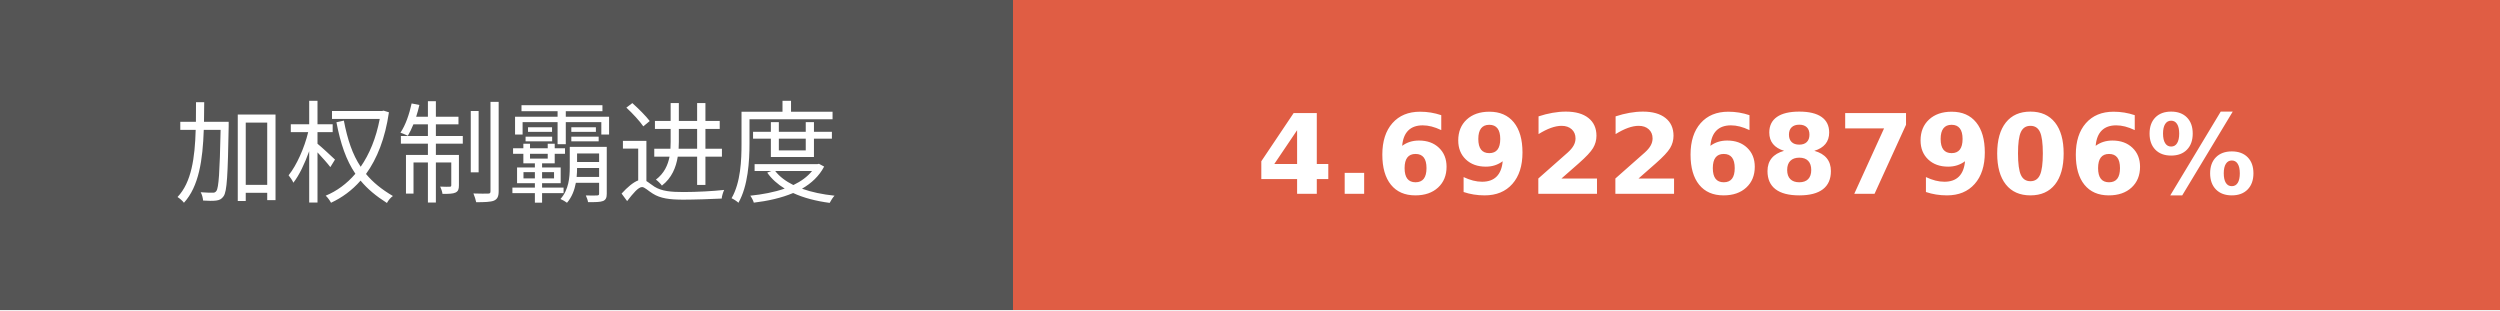
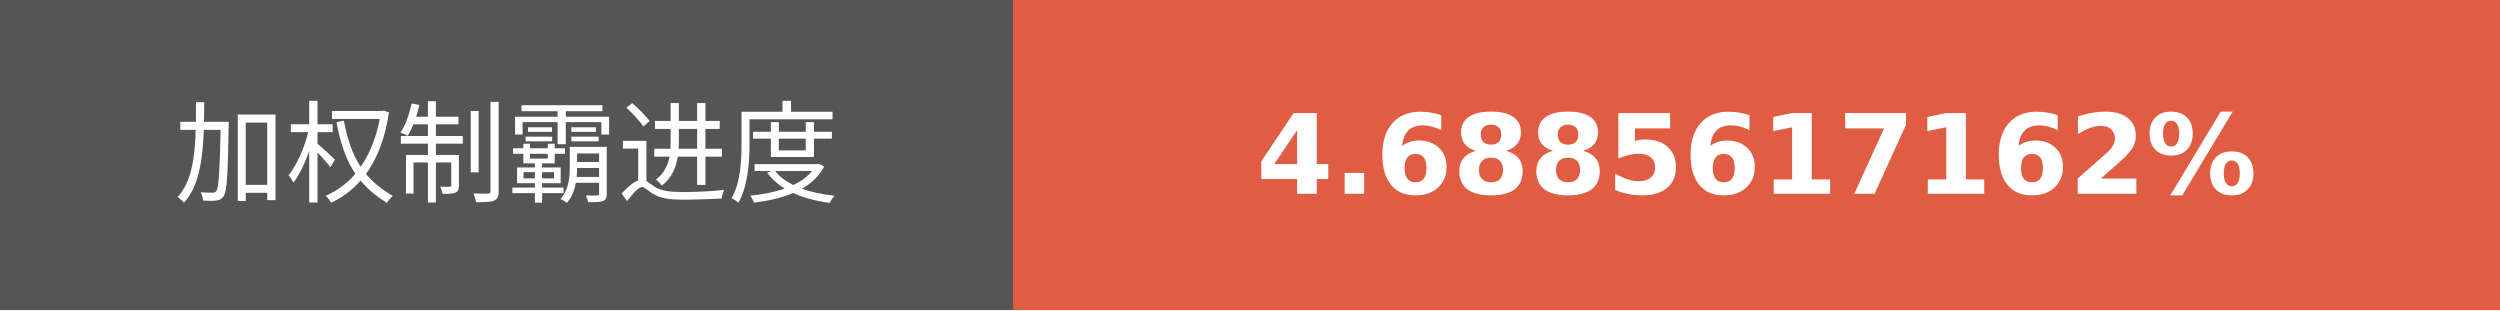
- <svg xmlns="http://www.w3.org/2000/svg" width="225.75" height="28" role="img" aria-label="加权制霸进度: 4.6922687906%">
+ <svg xmlns="http://www.w3.org/2000/svg" width="225.75" height="28" role="img" aria-label="加权制霸进度: 4.6885617162%">
  <g shape-rendering="crispEdges">
    <rect width="91.5" height="28" fill="#555" />
    <rect x="91.5" width="134.25" height="28" fill="#e05d44" />
  </g>
  <g fill="#fff" text-anchor="middle" font-family="Verdana,Geneva,DejaVu Sans,sans-serif" text-rendering="geometricPrecision" font-size="100">
    <text transform="scale(.1)" x="457.5" y="175" textLength="675" fill="#fff">加权制霸进度</text>
-     <text transform="scale(.1)" x="1586.25" y="175" textLength="1102.5" fill="#fff" font-weight="bold">4.6922687906%</text>
+     <text transform="scale(.1)" x="1586.25" y="175" textLength="1102.5" fill="#fff" font-weight="bold">4.6885617162%</text>
  </g>
</svg>
